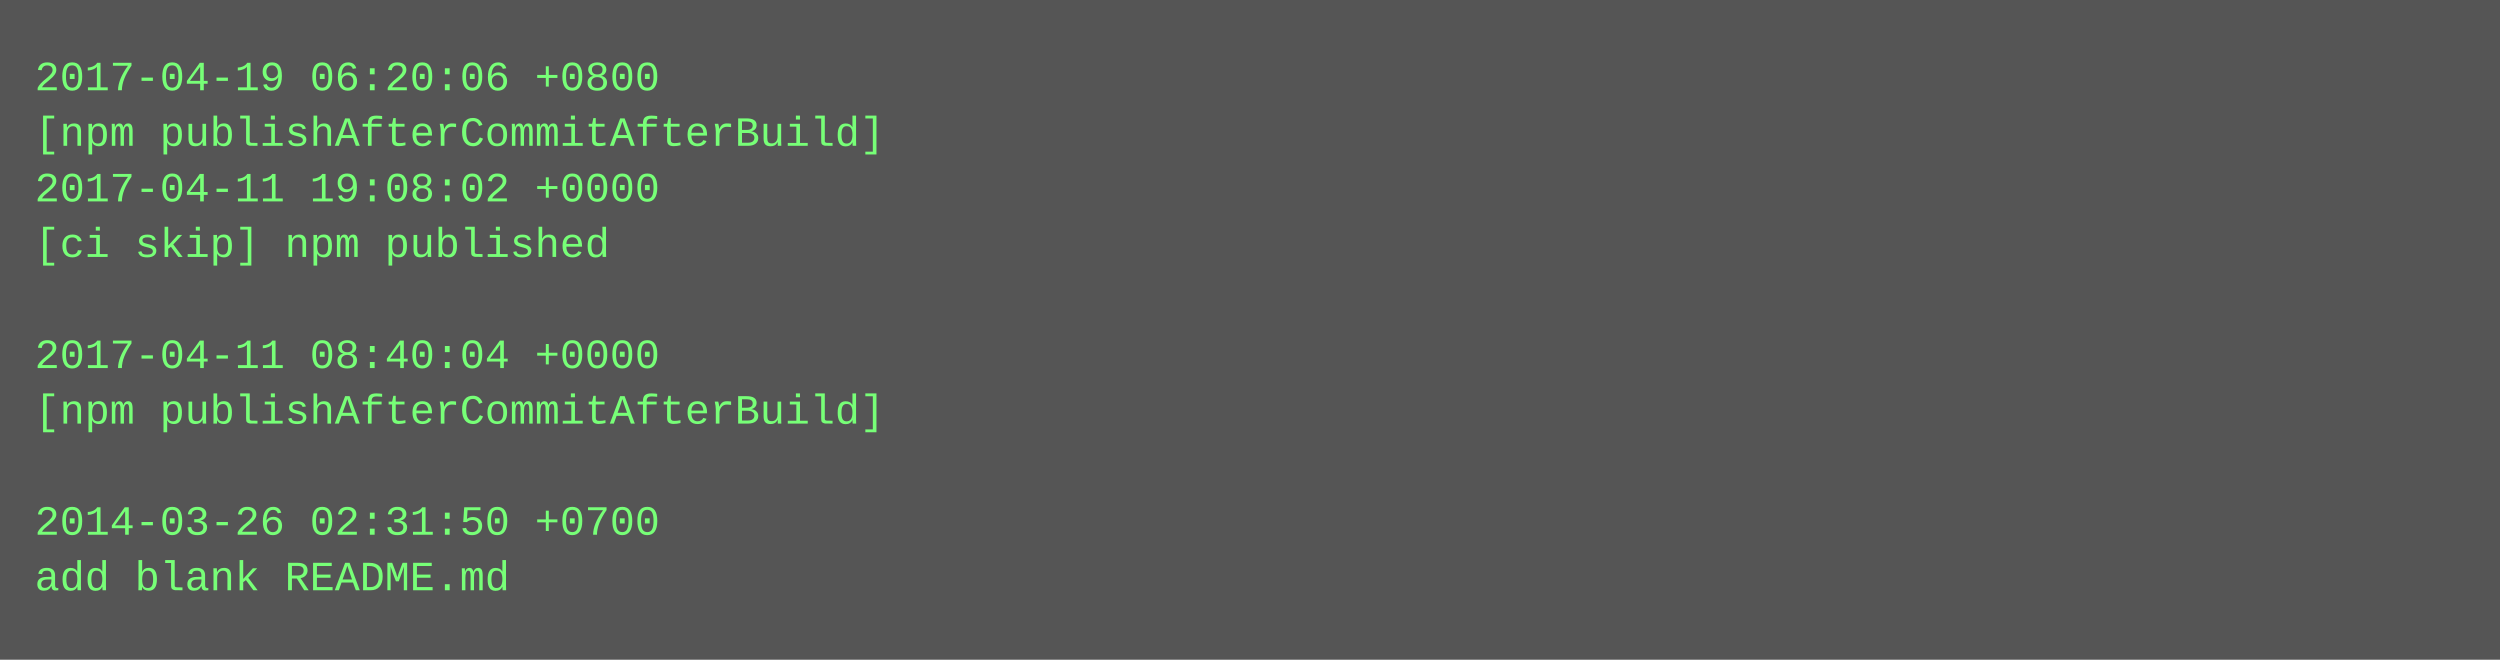
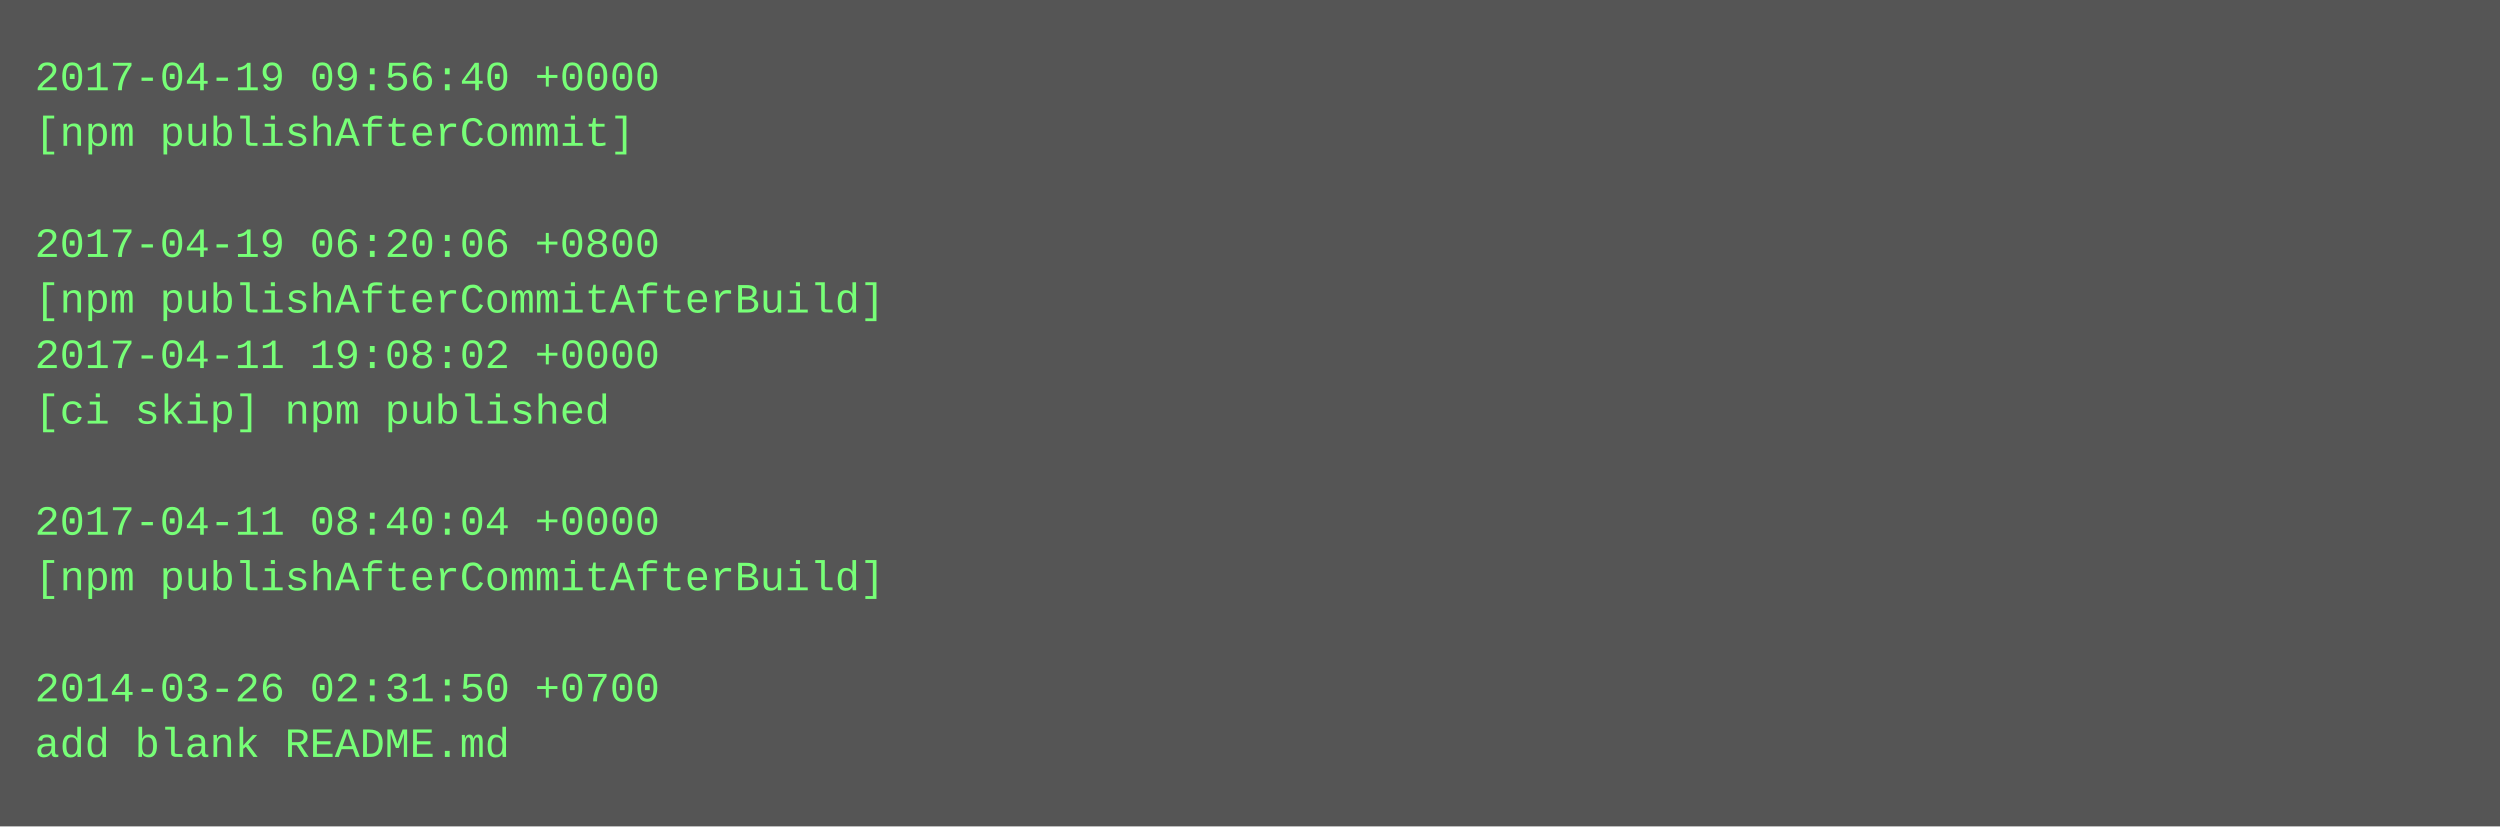
- <svg xmlns="http://www.w3.org/2000/svg" height="190" width="720">
-   <rect height="190" fill="#555" width="720" />
+ <svg xmlns="http://www.w3.org/2000/svg" height="238" width="720">
+   <rect height="238" fill="#555" width="720" />
  <text fill="#7f7" font-family="Courier New" font-size="12" xml:space="preserve">
-     <tspan x="10" y="26">2017-04-19 06:20:06 +0800</tspan>
-     <tspan x="10" y="42">[npm publishAfterCommitAfterBuild]</tspan>
-     <tspan x="10" y="58">2017-04-11 19:08:02 +0000</tspan>
-     <tspan x="10" y="74">[ci skip] npm published</tspan>
-     <tspan x="10" y="90" />
-     <tspan x="10" y="106">2017-04-11 08:40:04 +0000</tspan>
-     <tspan x="10" y="122">[npm publishAfterCommitAfterBuild]</tspan>
+     <tspan x="10" y="26">2017-04-19 09:56:40 +0000</tspan>
+     <tspan x="10" y="42">[npm publishAfterCommit]</tspan>
+     <tspan x="10" y="58" />
+     <tspan x="10" y="74">2017-04-19 06:20:06 +0800</tspan>
+     <tspan x="10" y="90">[npm publishAfterCommitAfterBuild]</tspan>
+     <tspan x="10" y="106">2017-04-11 19:08:02 +0000</tspan>
+     <tspan x="10" y="122">[ci skip] npm published</tspan>
    <tspan x="10" y="138" />
-     <tspan x="10" y="154">2014-03-26 02:31:50 +0700</tspan>
-     <tspan x="10" y="170">add blank README.md</tspan>
+     <tspan x="10" y="154">2017-04-11 08:40:04 +0000</tspan>
+     <tspan x="10" y="170">[npm publishAfterCommitAfterBuild]</tspan>
+     <tspan x="10" y="186" />
+     <tspan x="10" y="202">2014-03-26 02:31:50 +0700</tspan>
+     <tspan x="10" y="218">add blank README.md</tspan>
  </text>
</svg>
